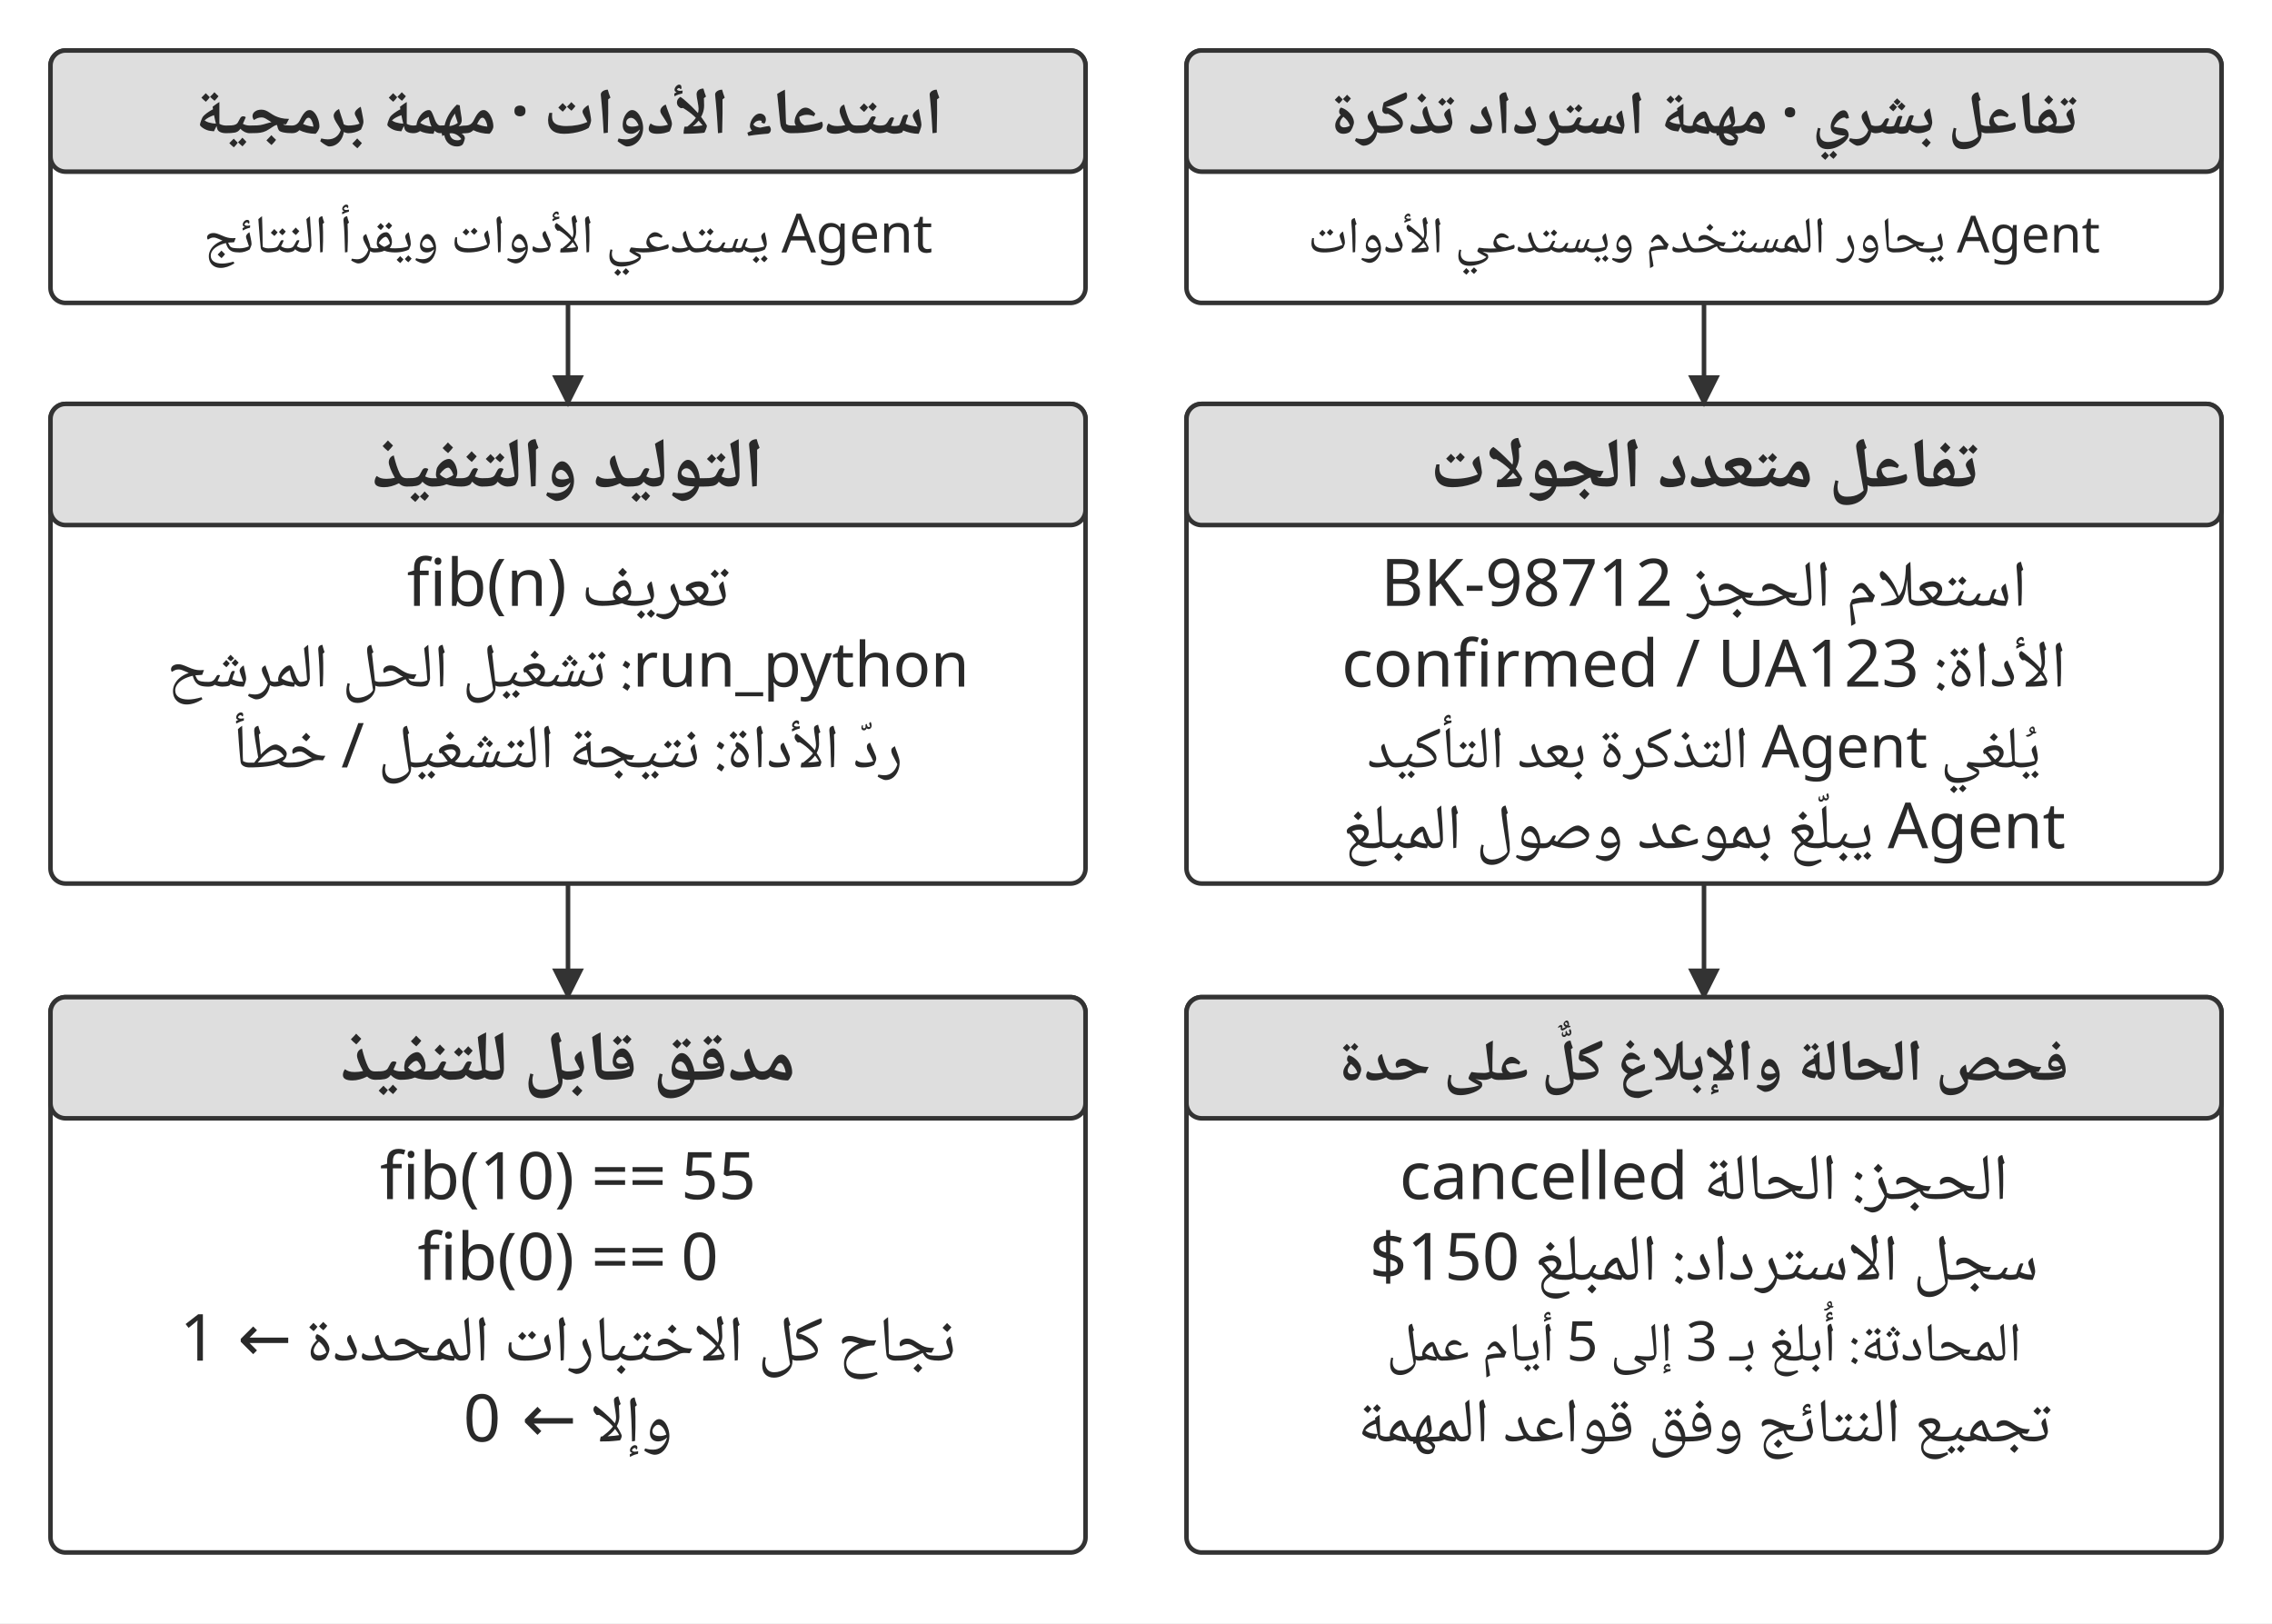
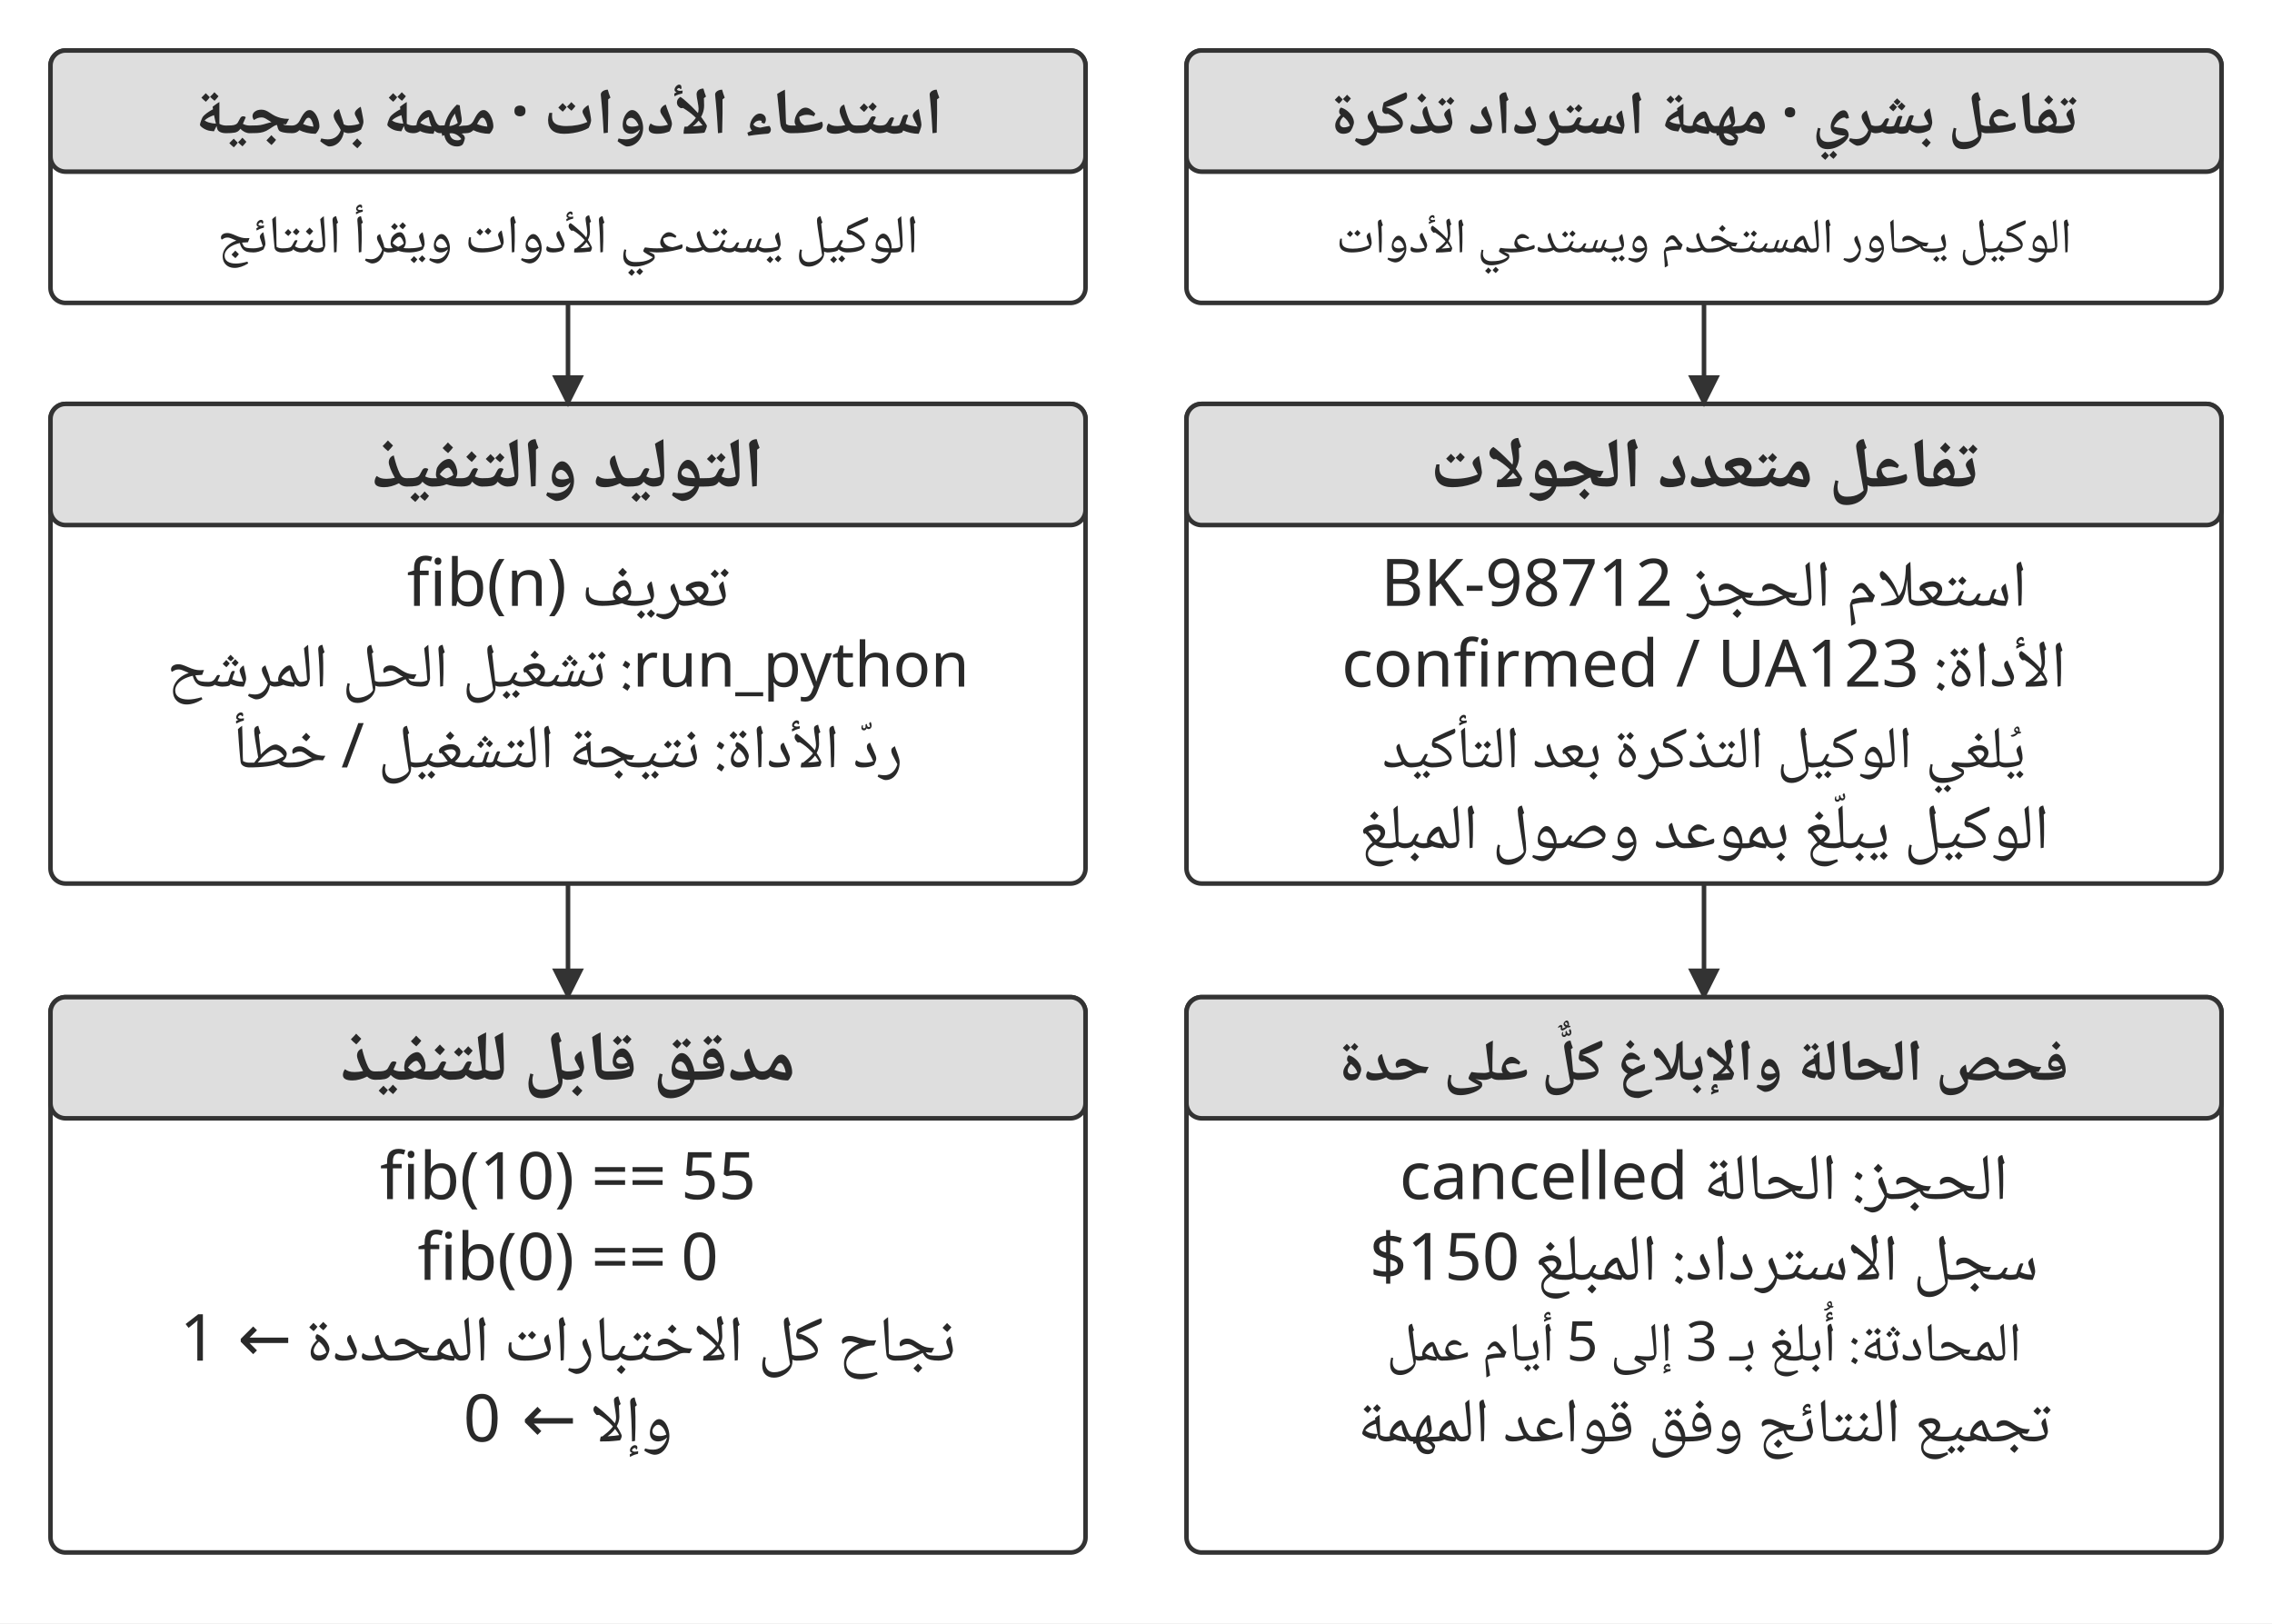
<svg xmlns="http://www.w3.org/2000/svg" width="106.000mm" height="75.731mm" viewBox="0 0 900 643" role="img" aria-labelledby="title desc">
  <defs>
    <marker id="arrow" viewBox="0 0 10 10" refX="9" refY="5" markerWidth="7" markerHeight="7" orient="auto-start-reverse">
      <path d="M0 0 L10 5 L0 10 Z" fill="#333333" />
    </marker>
  </defs>
  <rect width="900" height="643" fill="#ffffff" y="0" />
  <rect x="20" y="20" width="410" height="100" rx="6" fill="#ffffff" stroke="#333333" stroke-width="1.8" />
  <rect x="20" y="20" width="410" height="48" rx="6" fill="#dedede" stroke="#333333" stroke-width="1.8" />
  <text x="225" y="53" text-anchor="middle" font-family="&quot;Noto Naskh Arabic&quot;, &quot;Noto Sans Arabic&quot;, Amiri, &quot;Geeza Pro&quot;, sans-serif" font-size="25.7" font-weight="700" fill="#292929" direction="rtl">استدعاء الأدوات · مهمة برمجية</text>
-   <text x="225" y="100" text-anchor="middle" font-family="&quot;Noto Naskh Arabic&quot;, &quot;Noto Sans Arabic&quot;, Amiri, &quot;Geeza Pro&quot;, sans-serif" font-size="21.4" font-weight="400" fill="#292929" direction="rtl">Agent يستدعي الأدوات ويقرأ النتائج</text>
+   <text x="225" y="100" text-anchor="middle" font-family="&quot;Noto Naskh Arabic&quot;, &quot;Noto Sans Arabic&quot;, Amiri, &quot;Geeza Pro&quot;, sans-serif" font-size="21.4" font-weight="400" fill="#292929" direction="rtl">الوكيل يستدعي الأدوات ويقرأ النتائج</text>
  <rect x="470" y="20" width="410" height="100" rx="6" fill="#ffffff" stroke="#333333" stroke-width="1.8" />
  <rect x="470" y="20" width="410" height="48" rx="6" fill="#dedede" stroke="#333333" stroke-width="1.8" />
  <text x="675" y="53" text-anchor="middle" font-family="&quot;Noto Naskh Arabic&quot;, &quot;Noto Sans Arabic&quot;, Amiri, &quot;Geeza Pro&quot;, sans-serif" font-size="24.2" font-weight="700" fill="#292929" direction="rtl">تفاعل بشري · مهمة استرداد تذكرة</text>
-   <text x="675" y="100" text-anchor="middle" font-family="&quot;Noto Naskh Arabic&quot;, &quot;Noto Sans Arabic&quot;, Amiri, &quot;Geeza Pro&quot;, sans-serif" font-size="20.3" font-weight="400" fill="#292929" direction="rtl">Agent يحاور المستخدم ويستدعي الأدوات</text>
+   <text x="675" y="100" text-anchor="middle" font-family="&quot;Noto Naskh Arabic&quot;, &quot;Noto Sans Arabic&quot;, Amiri, &quot;Geeza Pro&quot;, sans-serif" font-size="19.5" font-weight="400" fill="#292929" direction="rtl">الوكيل يحاور المستخدم ويستدعي الأدوات</text>
  <rect x="20" y="160" width="410" height="190" rx="6" fill="#ffffff" stroke="#333333" stroke-width="1.8" />
  <rect x="20" y="160" width="410" height="48" rx="6" fill="#dedede" stroke="#333333" stroke-width="1.8" />
  <text x="225" y="193" text-anchor="middle" font-family="&quot;Noto Naskh Arabic&quot;, &quot;Noto Sans Arabic&quot;, Amiri, &quot;Geeza Pro&quot;, sans-serif" font-size="28.0" font-weight="700" fill="#292929" direction="rtl">التوليد والتنفيذ</text>
  <text x="225" y="240" text-anchor="middle" font-family="&quot;Noto Naskh Arabic&quot;, &quot;Noto Sans Arabic&quot;, Amiri, &quot;Geeza Pro&quot;, sans-serif" font-size="26.0" font-weight="400" fill="#292929" direction="rtl">تعريف fib(n)</text>
  <text x="225" y="272" text-anchor="middle" font-family="&quot;Noto Naskh Arabic&quot;, &quot;Noto Sans Arabic&quot;, Amiri, &quot;Geeza Pro&quot;, sans-serif" font-size="24.7" font-weight="400" fill="#292929" direction="rtl">run_python: تشغيل الحل المرشح</text>
  <text x="225" y="304" text-anchor="middle" font-family="&quot;Noto Naskh Arabic&quot;, &quot;Noto Sans Arabic&quot;, Amiri, &quot;Geeza Pro&quot;, sans-serif" font-size="24.6" font-weight="400" fill="#292929" direction="rtl">ردّ الأداة: نتيجة التشغيل / خطأ</text>
  <rect x="470" y="160" width="410" height="190" rx="6" fill="#ffffff" stroke="#333333" stroke-width="1.8" />
  <rect x="470" y="160" width="410" height="48" rx="6" fill="#dedede" stroke="#333333" stroke-width="1.8" />
  <text x="675" y="193" text-anchor="middle" font-family="&quot;Noto Naskh Arabic&quot;, &quot;Noto Sans Arabic&quot;, Amiri, &quot;Geeza Pro&quot;, sans-serif" font-size="28.0" font-weight="700" fill="#292929" direction="rtl">تفاعل متعدد الجولات</text>
  <text x="675" y="240" text-anchor="middle" font-family="&quot;Noto Naskh Arabic&quot;, &quot;Noto Sans Arabic&quot;, Amiri, &quot;Geeza Pro&quot;, sans-serif" font-size="26.0" font-weight="400" fill="#292929" direction="rtl">استعلام الحجز BK-98712</text>
  <text x="675" y="272" text-anchor="middle" font-family="&quot;Noto Naskh Arabic&quot;, &quot;Noto Sans Arabic&quot;, Amiri, &quot;Geeza Pro&quot;, sans-serif" font-size="26.0" font-weight="400" fill="#292929" direction="rtl">الأداة: confirmed / UA123</text>
-   <text x="675" y="304" text-anchor="middle" font-family="&quot;Noto Naskh Arabic&quot;, &quot;Noto Sans Arabic&quot;, Amiri, &quot;Geeza Pro&quot;, sans-serif" font-size="23.5" font-weight="400" fill="#292929" direction="rtl">يُلغي Agent التذكرة بعد التأكيد</text>
-   <text x="675" y="336" text-anchor="middle" font-family="&quot;Noto Naskh Arabic&quot;, &quot;Noto Sans Arabic&quot;, Amiri, &quot;Geeza Pro&quot;, sans-serif" font-size="25.2" font-weight="400" fill="#292929" direction="rtl">Agent يبلّغ بموعد وصول المبلغ</text>
+   <text x="675" y="304" text-anchor="middle" font-family="&quot;Noto Naskh Arabic&quot;, &quot;Noto Sans Arabic&quot;, Amiri, &quot;Geeza Pro&quot;, sans-serif" font-size="23.5" font-weight="400" fill="#292929" direction="rtl">يُلغي الوكيل التذكرة بعد التأكيد</text>
+   <text x="675" y="336" text-anchor="middle" font-family="&quot;Noto Naskh Arabic&quot;, &quot;Noto Sans Arabic&quot;, Amiri, &quot;Geeza Pro&quot;, sans-serif" font-size="25.2" font-weight="400" fill="#292929" direction="rtl">الوكيل يبلّغ بموعد وصول المبلغ</text>
  <path d="M225 120 L225 160" fill="none" stroke="#333333" stroke-width="1.8" marker-end="url(#arrow)" />
  <path d="M675 120 L675 160" fill="none" stroke="#333333" stroke-width="1.8" marker-end="url(#arrow)" />
  <path d="M225 350 L225 395" fill="none" stroke="#333333" stroke-width="1.8" marker-end="url(#arrow)" />
  <path d="M675 350 L675 395" fill="none" stroke="#333333" stroke-width="1.8" marker-end="url(#arrow)" />
  <rect x="20" y="395" width="410" height="220" rx="6" fill="#ffffff" stroke="#333333" stroke-width="1.8" />
  <rect x="20" y="395" width="410" height="48" rx="6" fill="#dedede" stroke="#333333" stroke-width="1.8" />
  <text x="225" y="428" text-anchor="middle" font-family="&quot;Noto Naskh Arabic&quot;, &quot;Noto Sans Arabic&quot;, Amiri, &quot;Geeza Pro&quot;, sans-serif" font-size="28.0" font-weight="700" fill="#292929" direction="rtl">مدقق قابل للتنفيذ</text>
  <text x="225" y="475" text-anchor="middle" font-family="&quot;Noto Naskh Arabic&quot;, &quot;Noto Sans Arabic&quot;, Amiri, &quot;Geeza Pro&quot;, sans-serif" font-size="26.0" font-weight="400" fill="#292929" direction="rtl">‎fib(10) == 55</text>
  <text x="225" y="507" text-anchor="middle" font-family="&quot;Noto Naskh Arabic&quot;, &quot;Noto Sans Arabic&quot;, Amiri, &quot;Geeza Pro&quot;, sans-serif" font-size="26.0" font-weight="400" fill="#292929" direction="rtl">‎fib(0) == 0</text>
  <text x="225" y="539" text-anchor="middle" font-family="&quot;Noto Naskh Arabic&quot;, &quot;Noto Sans Arabic&quot;, Amiri, &quot;Geeza Pro&quot;, sans-serif" font-size="25.7" font-weight="400" fill="#292929" direction="rtl">نجاح كل الاختبارات المحددة ← 1</text>
  <text x="225" y="571" text-anchor="middle" font-family="&quot;Noto Naskh Arabic&quot;, &quot;Noto Sans Arabic&quot;, Amiri, &quot;Geeza Pro&quot;, sans-serif" font-size="26.0" font-weight="400" fill="#292929" direction="rtl">وإلا ← 0</text>
  <rect x="470" y="395" width="410" height="220" rx="6" fill="#ffffff" stroke="#333333" stroke-width="1.8" />
  <rect x="470" y="395" width="410" height="48" rx="6" fill="#dedede" stroke="#333333" stroke-width="1.8" />
  <text x="675" y="428" text-anchor="middle" font-family="&quot;Noto Naskh Arabic&quot;, &quot;Noto Sans Arabic&quot;, Amiri, &quot;Geeza Pro&quot;, sans-serif" font-size="23.2" font-weight="700" fill="#292929" direction="rtl">فحص الحالة والإبلاغ كلٌّ على حدة</text>
  <text x="675" y="475" text-anchor="middle" font-family="&quot;Noto Naskh Arabic&quot;, &quot;Noto Sans Arabic&quot;, Amiri, &quot;Geeza Pro&quot;, sans-serif" font-size="26.0" font-weight="400" fill="#292929" direction="rtl">الحجز: الحالة cancelled</text>
  <text x="675" y="507" text-anchor="middle" font-family="&quot;Noto Naskh Arabic&quot;, &quot;Noto Sans Arabic&quot;, Amiri, &quot;Geeza Pro&quot;, sans-serif" font-size="26.0" font-weight="400" fill="#292929" direction="rtl">سجل الاسترداد: المبلغ ‎$150</text>
  <text x="675" y="539" text-anchor="middle" font-family="&quot;Noto Naskh Arabic&quot;, &quot;Noto Sans Arabic&quot;, Amiri, &quot;Geeza Pro&quot;, sans-serif" font-size="21.8" font-weight="400" fill="#292929" direction="rtl">المحادثة: أُبلغ بـ 3 إلى 5 أيام عمل</text>
  <text x="675" y="571" text-anchor="middle" font-family="&quot;Noto Naskh Arabic&quot;, &quot;Noto Sans Arabic&quot;, Amiri, &quot;Geeza Pro&quot;, sans-serif" font-size="24.7" font-weight="400" fill="#292929" direction="rtl">تجميع النتائج وفق قواعد المهمة</text>
  <defs />
</svg>
